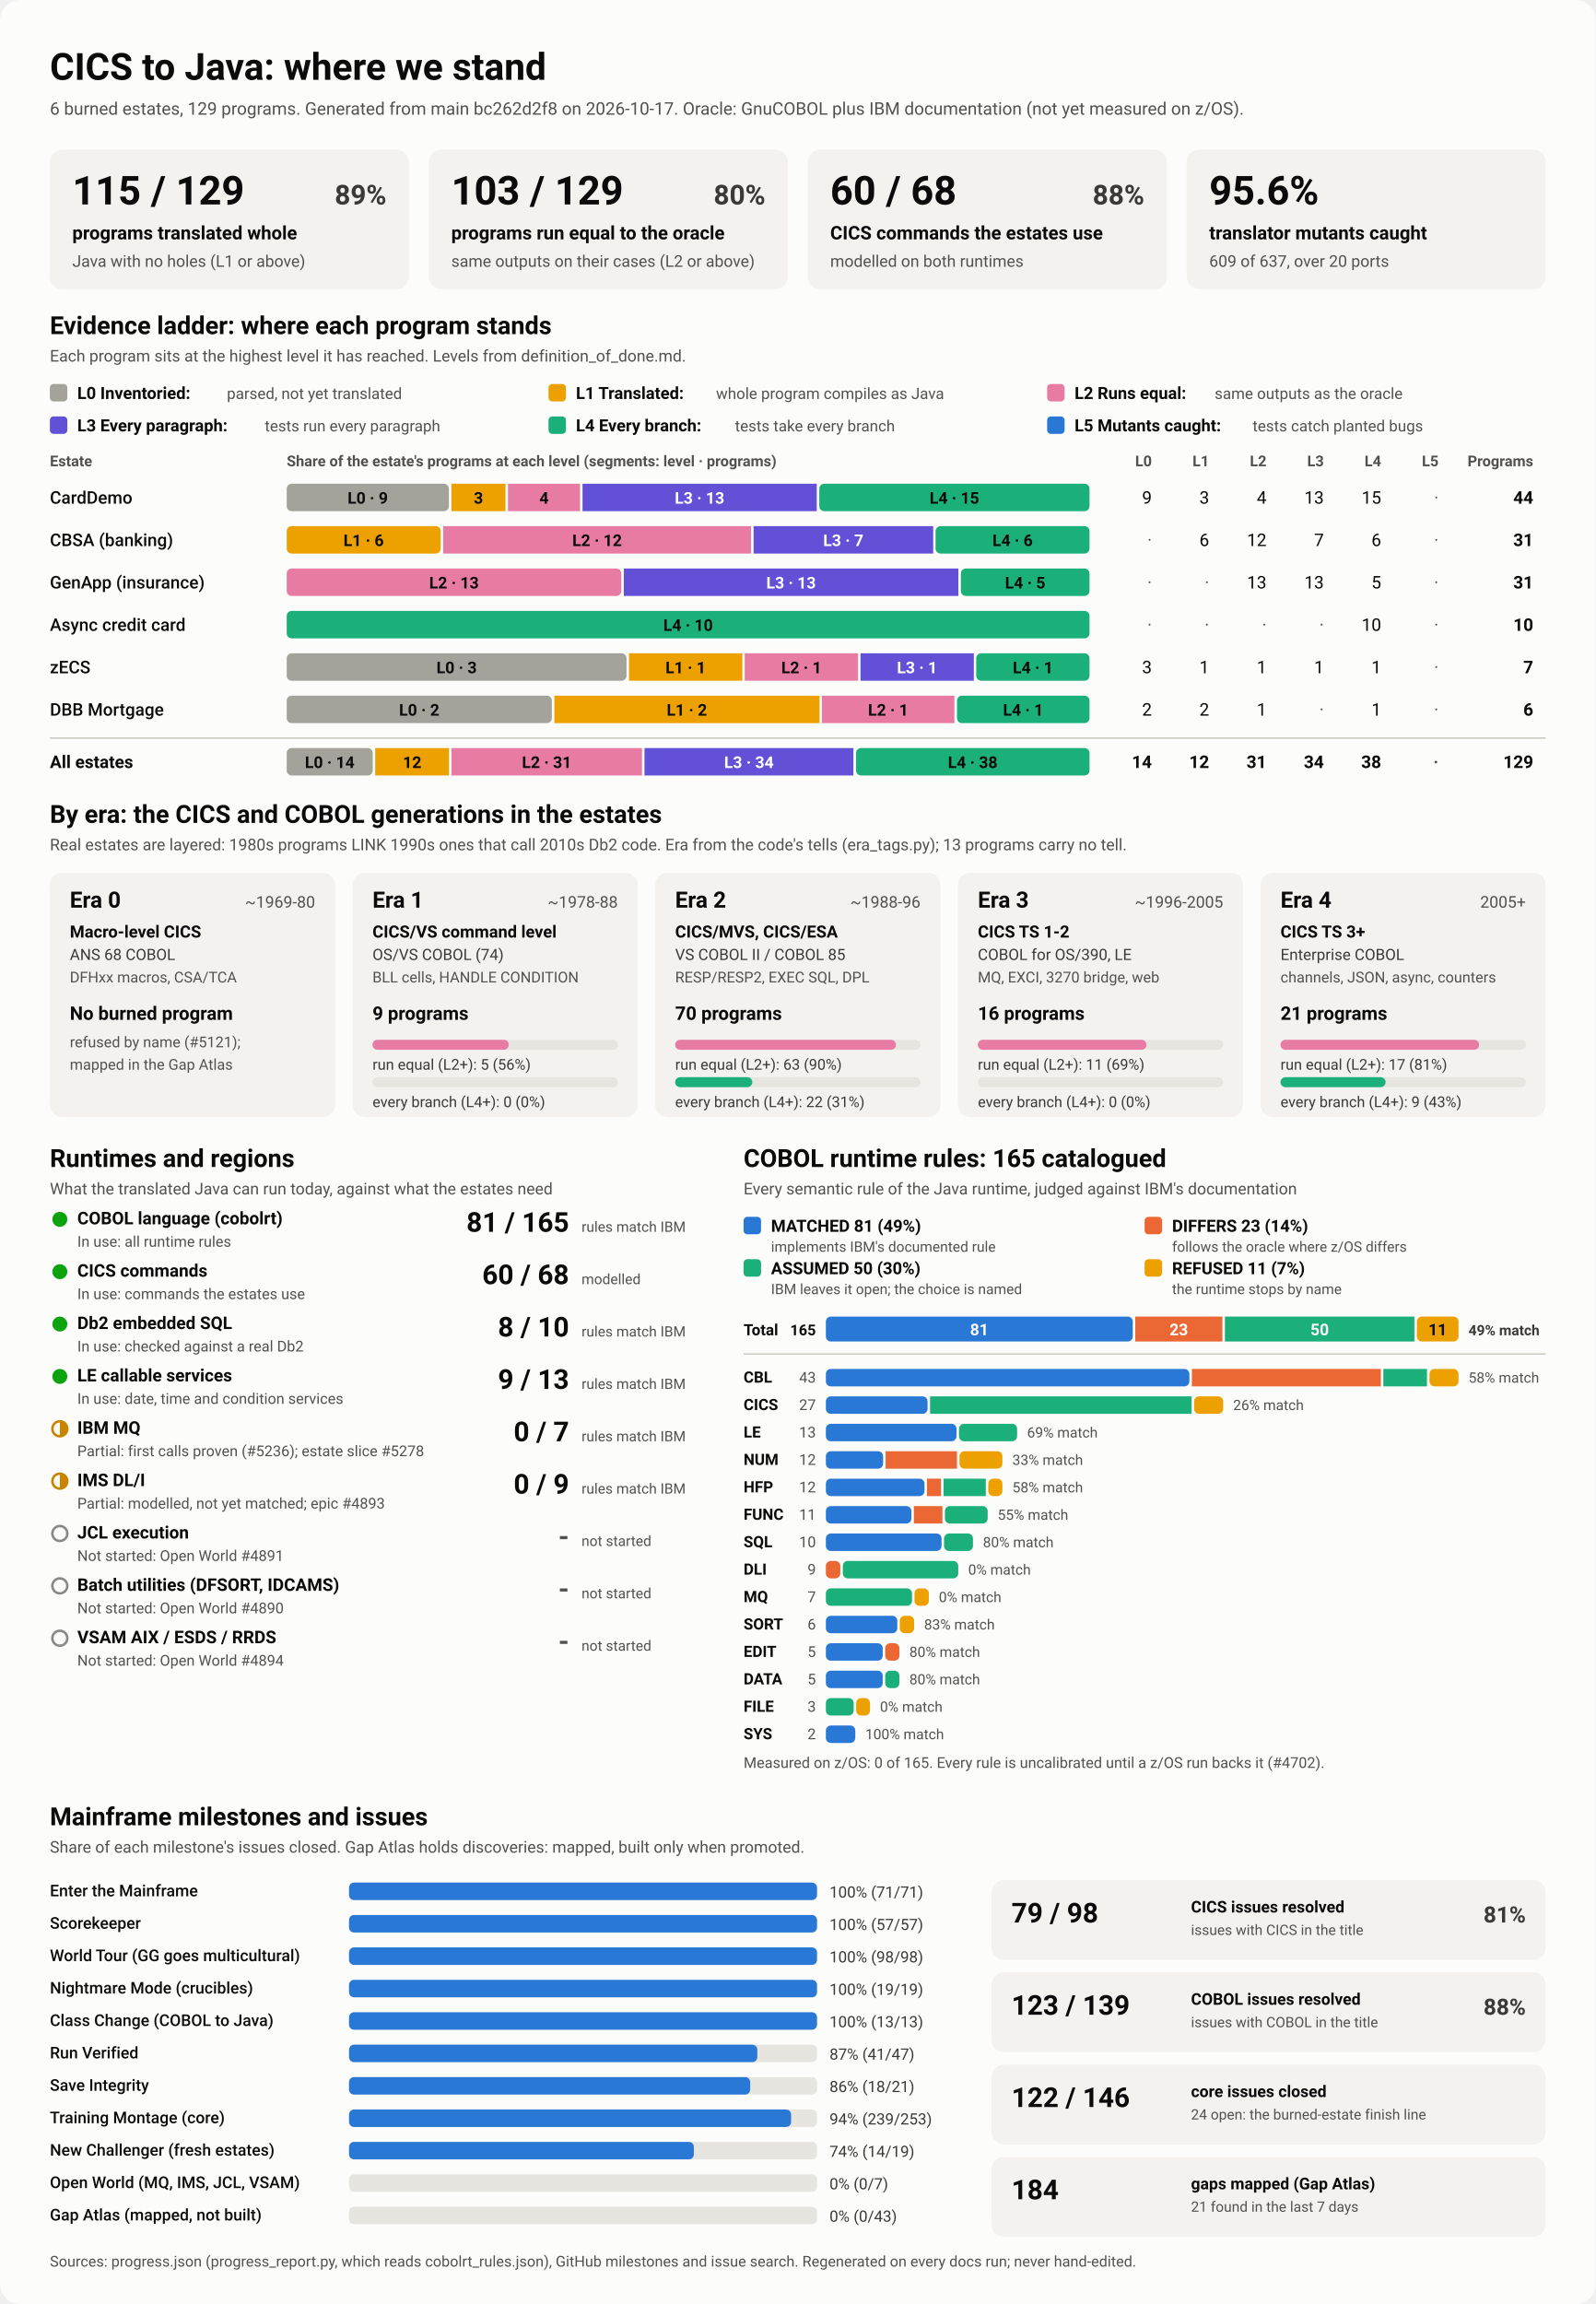
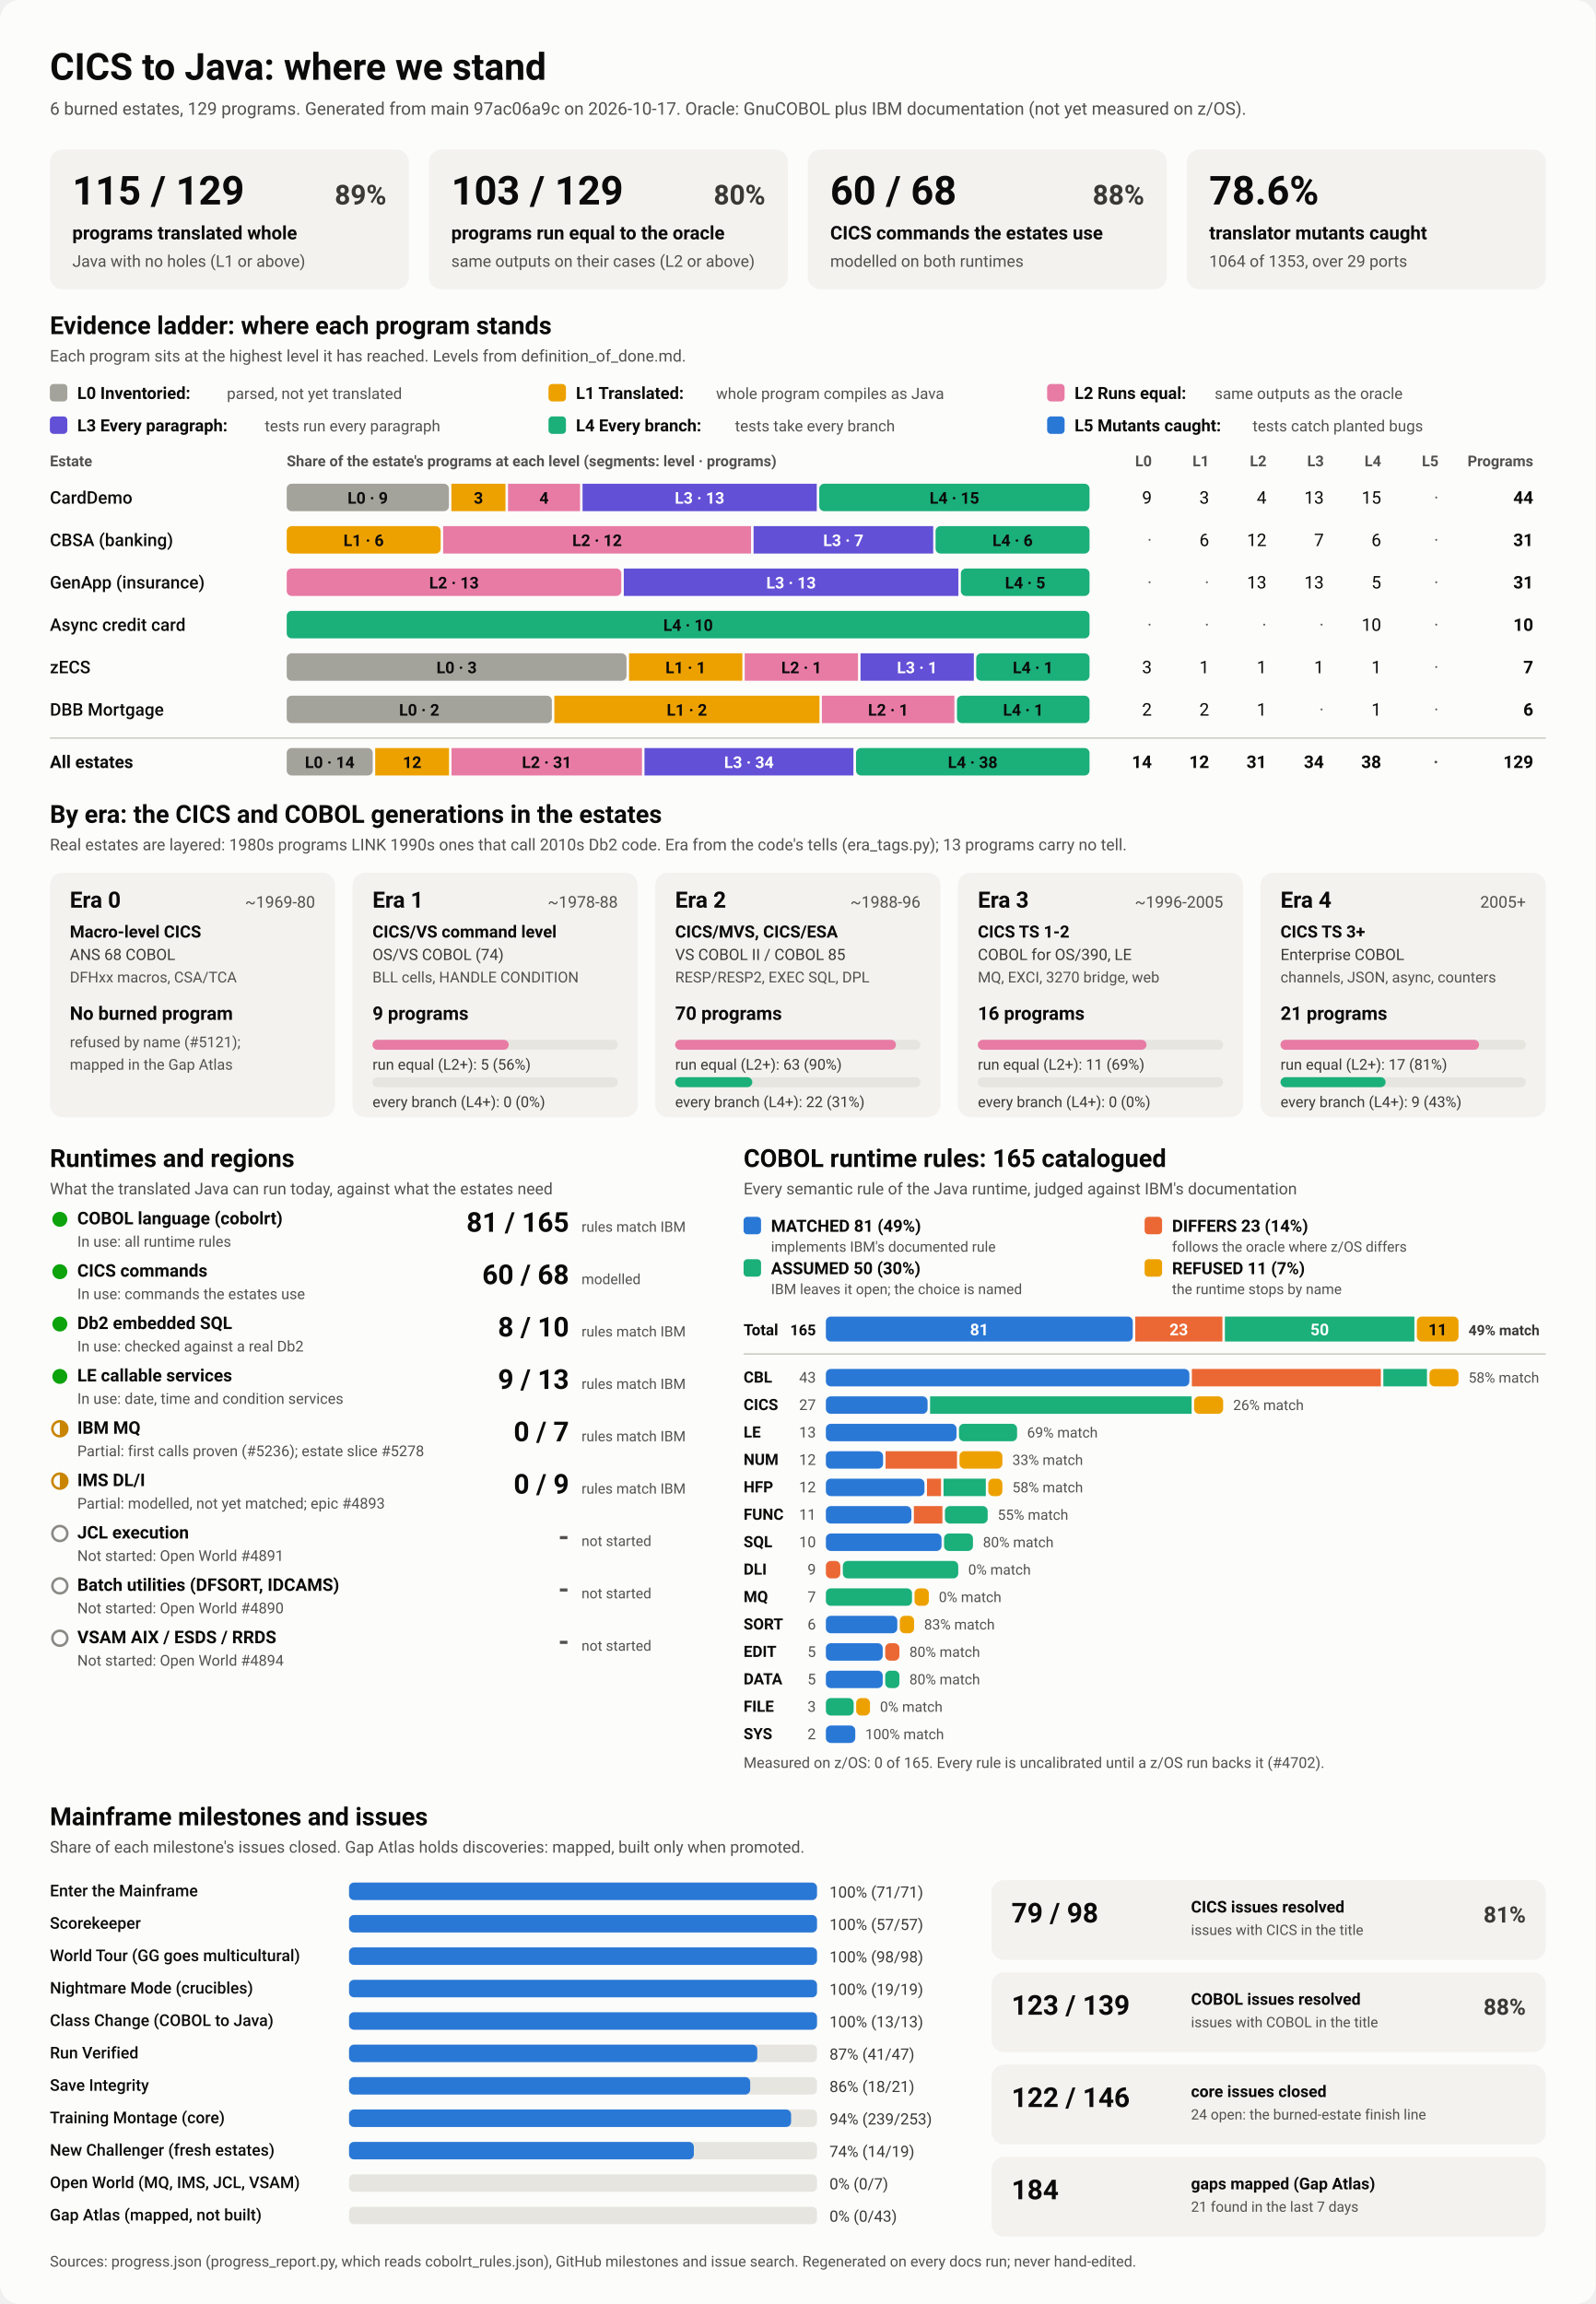
<svg xmlns="http://www.w3.org/2000/svg" viewBox="0 0 1280 1848" width="1280" height="1848" role="img" aria-labelledby="ttl">
  <style>
    svg { font-family: system-ui, -apple-system, 'Segoe UI', Roboto, Helvetica, Arial, sans-serif; }
    .bg { fill: #fcfcfb; }
    .card { fill: #f3f2ef; }
    .track { fill: #e6e5e0; }
    .rule { stroke: #c3c2b7; stroke-width: 1; }
    .t1 { fill: #0b0b0b; } .t2 { fill: #3a3936; } .t3 { fill: #52514e; }
    .on-dark { fill: #ffffff; } .on-light { fill: #0b0b0b; }
    .lv0 { fill: #a3a29b; } .lv1 { fill: #eda100; } .lv2 { fill: #e87ba4; } .lv3 { fill: #6250d6; } .lv4 { fill: #1baf7a; } .lv5 { fill: #2a78d6; } 
    .s0 { fill: #2a78d6; } .s1 { fill: #eb6834; } .s2 { fill: #1baf7a; } .s3 { fill: #eda100; } 
    .prog { fill: #2a78d6; }
    .st-good { fill: #0ca30c; } .st-warn { fill: none; stroke: #c98500; stroke-width: 2; }
    .st-warn-fill { fill: #c98500; } .st-none { fill: none; stroke: #8a8984; stroke-width: 2; }
    @media (prefers-color-scheme: dark) {
      .bg { fill: #1a1a19; } .card { fill: #242422; } .track { fill: #383835; } .rule { stroke: #52514e; }
      .t1 { fill: #f0efec; } .t2 { fill: #dddcd6; } .t3 { fill: #c3c2b7; }
      .on-light { fill: #0b0b0b; } .prog { fill: #3987e5; }
      .lv0 { fill: #6b6a64; } .lv1 { fill: #c98500; } .lv2 { fill: #d55181; } .lv3 { fill: #9085e9; } .lv4 { fill: #199e70; } .lv5 { fill: #3987e5; } 
      .s0 { fill: #3987e5; } .s1 { fill: #d95926; } .s2 { fill: #199e70; } .s3 { fill: #c98500; } 
    }
  </style>
  <rect class="bg" width="1280" height="1848" rx="16" />
  <text x="40.0" y="64.0" class="t1" font-size="30" font-weight="700" text-anchor="start">CICS to Java: where we stand</text>
-   <text x="40.0" y="92.0" class="t3" font-size="14" font-weight="400" text-anchor="start">6 burned estates, 129 programs. Generated from main bc262d2f8 on 2026-10-17. Oracle: GnuCOBOL plus IBM documentation (not yet measured on z/OS).</text>
+   <text x="40.0" y="92.0" class="t3" font-size="14" font-weight="400" text-anchor="start">6 burned estates, 129 programs. Generated from main 97ac06a9c on 2026-10-17. Oracle: GnuCOBOL plus IBM documentation (not yet measured on z/OS).</text>
  <rect x="40.0" y="120.0" width="288.0" height="112.0" rx="10" class="card" />
  <text x="58.0" y="164.0" class="t1" font-size="32" font-weight="700" text-anchor="start">115 / 129</text>
  <text x="310.0" y="164.0" class="t2" font-size="22" font-weight="600" text-anchor="end">89%</text>
  <text x="58.0" y="192.0" class="t1" font-size="15" font-weight="600" text-anchor="start">programs translated whole</text>
  <text x="58.0" y="214.0" class="t3" font-size="13" font-weight="400" text-anchor="start">Java with no holes (L1 or above)</text>
  <rect x="344.0" y="120.0" width="288.0" height="112.0" rx="10" class="card" />
  <text x="362.0" y="164.0" class="t1" font-size="32" font-weight="700" text-anchor="start">103 / 129</text>
  <text x="614.0" y="164.0" class="t2" font-size="22" font-weight="600" text-anchor="end">80%</text>
  <text x="362.0" y="192.0" class="t1" font-size="15" font-weight="600" text-anchor="start">programs run equal to the oracle</text>
  <text x="362.0" y="214.0" class="t3" font-size="13" font-weight="400" text-anchor="start">same outputs on their cases (L2 or above)</text>
  <rect x="648.0" y="120.0" width="288.0" height="112.0" rx="10" class="card" />
  <text x="666.0" y="164.0" class="t1" font-size="32" font-weight="700" text-anchor="start">60 / 68</text>
  <text x="918.0" y="164.0" class="t2" font-size="22" font-weight="600" text-anchor="end">88%</text>
  <text x="666.0" y="192.0" class="t1" font-size="15" font-weight="600" text-anchor="start">CICS commands the estates use</text>
  <text x="666.0" y="214.0" class="t3" font-size="13" font-weight="400" text-anchor="start">modelled on both runtimes</text>
  <rect x="952.0" y="120.0" width="288.0" height="112.0" rx="10" class="card" />
-   <text x="970.0" y="164.0" class="t1" font-size="32" font-weight="700" text-anchor="start">95.6%</text>
+   <text x="970.0" y="164.0" class="t1" font-size="32" font-weight="700" text-anchor="start">78.6%</text>
  <text x="970.0" y="192.0" class="t1" font-size="15" font-weight="600" text-anchor="start">translator mutants caught</text>
-   <text x="970.0" y="214.0" class="t3" font-size="13" font-weight="400" text-anchor="start">609 of 637, over 20 ports</text>
+   <text x="970.0" y="214.0" class="t3" font-size="13" font-weight="400" text-anchor="start">1064 of 1353, over 29 ports</text>
  <text x="40.0" y="268.0" class="t1" font-size="20" font-weight="700" text-anchor="start">Evidence ladder: where each program stands</text>
  <text x="40.0" y="290.0" class="t3" font-size="13" font-weight="400" text-anchor="start">Each program sits at the highest level it has reached. Levels from definition_of_done.md.</text>
  <rect x="40.0" y="308.0" width="14.0" height="14.0" rx="3" class="lv0" />
  <text x="62.0" y="320.0" class="t1" font-size="13.5" font-weight="600" text-anchor="start">L0 Inventoried:</text>
  <text x="182.0" y="320.0" class="t3" font-size="12.5" font-weight="400" text-anchor="start">parsed, not yet translated</text>
  <rect x="440.0" y="308.0" width="14.0" height="14.0" rx="3" class="lv1" />
  <text x="462.0" y="320.0" class="t1" font-size="13.5" font-weight="600" text-anchor="start">L1 Translated:</text>
  <text x="574.4" y="320.0" class="t3" font-size="12.5" font-weight="400" text-anchor="start">whole program compiles as Java</text>
  <rect x="840.0" y="308.0" width="14.0" height="14.0" rx="3" class="lv2" />
  <text x="862.0" y="320.0" class="t1" font-size="13.5" font-weight="600" text-anchor="start">L2 Runs equal:</text>
  <text x="974.4" y="320.0" class="t3" font-size="12.5" font-weight="400" text-anchor="start">same outputs as the oracle</text>
  <rect x="40.0" y="334.0" width="14.0" height="14.0" rx="3" class="lv3" />
  <text x="62.0" y="346.0" class="t1" font-size="13.5" font-weight="600" text-anchor="start">L3 Every paragraph:</text>
  <text x="212.4" y="346.0" class="t3" font-size="12.5" font-weight="400" text-anchor="start">tests run every paragraph</text>
  <rect x="440.0" y="334.0" width="14.0" height="14.0" rx="3" class="lv4" />
  <text x="462.0" y="346.0" class="t1" font-size="13.5" font-weight="600" text-anchor="start">L4 Every branch:</text>
  <text x="589.6" y="346.0" class="t3" font-size="12.5" font-weight="400" text-anchor="start">tests take every branch</text>
  <rect x="840.0" y="334.0" width="14.0" height="14.0" rx="3" class="lv5" />
  <text x="862.0" y="346.0" class="t1" font-size="13.5" font-weight="600" text-anchor="start">L5 Mutants caught:</text>
  <text x="1004.8" y="346.0" class="t3" font-size="12.5" font-weight="400" text-anchor="start">tests catch planted bugs</text>
  <text x="40.0" y="374.0" class="t3" font-size="12" font-weight="600" text-anchor="start">Estate</text>
  <text x="230.0" y="374.0" class="t3" font-size="12" font-weight="600" text-anchor="start">Share of the estate's programs at each level (segments: level · programs)</text>
  <text x="924.0" y="374.0" class="t3" font-size="12" font-weight="600" text-anchor="end">L0</text>
  <text x="970.0" y="374.0" class="t3" font-size="12" font-weight="600" text-anchor="end">L1</text>
  <text x="1016.0" y="374.0" class="t3" font-size="12" font-weight="600" text-anchor="end">L2</text>
  <text x="1062.0" y="374.0" class="t3" font-size="12" font-weight="600" text-anchor="end">L3</text>
  <text x="1108.0" y="374.0" class="t3" font-size="12" font-weight="600" text-anchor="end">L4</text>
  <text x="1154.0" y="374.0" class="t3" font-size="12" font-weight="600" text-anchor="end">L5</text>
  <text x="1230.0" y="374.0" class="t3" font-size="12" font-weight="600" text-anchor="end">Programs</text>
  <text x="40.0" y="404.0" class="t1" font-size="14" font-weight="500" text-anchor="start">CardDemo</text>
  <rect x="230.0" y="388.0" width="130.1" height="22.0" rx="4" class="lv0" />
  <text x="295.0" y="404.0" class="on-light" font-size="13" font-weight="600" text-anchor="middle">L0 · 9</text>
  <rect x="362.1" y="388.0" width="43.4" height="22.0" rx="0" class="lv1" />
  <text x="383.8" y="404.0" class="on-light" font-size="13" font-weight="600" text-anchor="middle">3</text>
  <rect x="407.5" y="388.0" width="57.8" height="22.0" rx="0" class="lv2" />
  <text x="436.4" y="404.0" class="on-light" font-size="13" font-weight="600" text-anchor="middle">4</text>
  <rect x="467.3" y="388.0" width="187.9" height="22.0" rx="0" class="lv3" />
  <text x="561.2" y="404.0" class="on-dark" font-size="13" font-weight="600" text-anchor="middle">L3 · 13</text>
  <rect x="657.2" y="388.0" width="216.8" height="22.0" rx="4" class="lv4" />
  <text x="765.6" y="404.0" class="on-light" font-size="13" font-weight="600" text-anchor="middle">L4 · 15</text>
  <text x="924.0" y="404.0" class="t1" font-size="14" font-weight="400" text-anchor="end">9</text>
  <text x="970.0" y="404.0" class="t1" font-size="14" font-weight="400" text-anchor="end">3</text>
  <text x="1016.0" y="404.0" class="t1" font-size="14" font-weight="400" text-anchor="end">4</text>
  <text x="1062.0" y="404.0" class="t1" font-size="14" font-weight="400" text-anchor="end">13</text>
  <text x="1108.0" y="404.0" class="t1" font-size="14" font-weight="400" text-anchor="end">15</text>
  <text x="1154.0" y="404.0" class="t3" font-size="14" font-weight="400" text-anchor="end">·</text>
  <text x="1230.0" y="404.0" class="t1" font-size="14" font-weight="700" text-anchor="end">44</text>
  <text x="40.0" y="438.0" class="t1" font-size="14" font-weight="500" text-anchor="start">CBSA (banking)</text>
  <rect x="230.0" y="422.0" width="123.5" height="22.0" rx="4" class="lv1" />
  <text x="291.7" y="438.0" class="on-light" font-size="13" font-weight="600" text-anchor="middle">L1 · 6</text>
  <rect x="355.5" y="422.0" width="247.0" height="22.0" rx="0" class="lv2" />
  <text x="479.0" y="438.0" class="on-light" font-size="13" font-weight="600" text-anchor="middle">L2 · 12</text>
  <rect x="604.5" y="422.0" width="144.1" height="22.0" rx="0" class="lv3" />
  <text x="676.5" y="438.0" class="on-dark" font-size="13" font-weight="600" text-anchor="middle">L3 · 7</text>
  <rect x="750.5" y="422.0" width="123.5" height="22.0" rx="4" class="lv4" />
  <text x="812.3" y="438.0" class="on-light" font-size="13" font-weight="600" text-anchor="middle">L4 · 6</text>
  <text x="924.0" y="438.0" class="t3" font-size="14" font-weight="400" text-anchor="end">·</text>
  <text x="970.0" y="438.0" class="t1" font-size="14" font-weight="400" text-anchor="end">6</text>
  <text x="1016.0" y="438.0" class="t1" font-size="14" font-weight="400" text-anchor="end">12</text>
  <text x="1062.0" y="438.0" class="t1" font-size="14" font-weight="400" text-anchor="end">7</text>
  <text x="1108.0" y="438.0" class="t1" font-size="14" font-weight="400" text-anchor="end">6</text>
  <text x="1154.0" y="438.0" class="t3" font-size="14" font-weight="400" text-anchor="end">·</text>
  <text x="1230.0" y="438.0" class="t1" font-size="14" font-weight="700" text-anchor="end">31</text>
  <text x="40.0" y="472.0" class="t1" font-size="14" font-weight="500" text-anchor="start">GenApp (insurance)</text>
  <rect x="230.0" y="456.0" width="268.4" height="22.0" rx="4" class="lv2" />
  <text x="364.2" y="472.0" class="on-light" font-size="13" font-weight="600" text-anchor="middle">L2 · 13</text>
  <rect x="500.4" y="456.0" width="268.4" height="22.0" rx="0" class="lv3" />
  <text x="634.6" y="472.0" class="on-dark" font-size="13" font-weight="600" text-anchor="middle">L3 · 13</text>
  <rect x="770.8" y="456.0" width="103.2" height="22.0" rx="4" class="lv4" />
  <text x="822.4" y="472.0" class="on-light" font-size="13" font-weight="600" text-anchor="middle">L4 · 5</text>
  <text x="924.0" y="472.0" class="t3" font-size="14" font-weight="400" text-anchor="end">·</text>
  <text x="970.0" y="472.0" class="t3" font-size="14" font-weight="400" text-anchor="end">·</text>
  <text x="1016.0" y="472.0" class="t1" font-size="14" font-weight="400" text-anchor="end">13</text>
  <text x="1062.0" y="472.0" class="t1" font-size="14" font-weight="400" text-anchor="end">13</text>
  <text x="1108.0" y="472.0" class="t1" font-size="14" font-weight="400" text-anchor="end">5</text>
  <text x="1154.0" y="472.0" class="t3" font-size="14" font-weight="400" text-anchor="end">·</text>
  <text x="1230.0" y="472.0" class="t1" font-size="14" font-weight="700" text-anchor="end">31</text>
  <text x="40.0" y="506.0" class="t1" font-size="14" font-weight="500" text-anchor="start">Async credit card</text>
  <rect x="230.0" y="490.0" width="644.0" height="22.0" rx="4" class="lv4" />
  <text x="552.0" y="506.0" class="on-light" font-size="13" font-weight="600" text-anchor="middle">L4 · 10</text>
  <text x="924.0" y="506.0" class="t3" font-size="14" font-weight="400" text-anchor="end">·</text>
  <text x="970.0" y="506.0" class="t3" font-size="14" font-weight="400" text-anchor="end">·</text>
  <text x="1016.0" y="506.0" class="t3" font-size="14" font-weight="400" text-anchor="end">·</text>
  <text x="1062.0" y="506.0" class="t3" font-size="14" font-weight="400" text-anchor="end">·</text>
  <text x="1108.0" y="506.0" class="t1" font-size="14" font-weight="400" text-anchor="end">10</text>
  <text x="1154.0" y="506.0" class="t3" font-size="14" font-weight="400" text-anchor="end">·</text>
  <text x="1230.0" y="506.0" class="t1" font-size="14" font-weight="700" text-anchor="end">10</text>
  <text x="40.0" y="540.0" class="t1" font-size="14" font-weight="500" text-anchor="start">zECS</text>
  <rect x="230.0" y="524.0" width="272.6" height="22.0" rx="4" class="lv0" />
  <text x="366.3" y="540.0" class="on-light" font-size="13" font-weight="600" text-anchor="middle">L0 · 3</text>
  <rect x="504.6" y="524.0" width="90.9" height="22.0" rx="0" class="lv1" />
  <text x="550.0" y="540.0" class="on-light" font-size="13" font-weight="600" text-anchor="middle">L1 · 1</text>
  <rect x="597.4" y="524.0" width="90.9" height="22.0" rx="0" class="lv2" />
  <text x="642.9" y="540.0" class="on-light" font-size="13" font-weight="600" text-anchor="middle">L2 · 1</text>
  <rect x="690.3" y="524.0" width="90.9" height="22.0" rx="0" class="lv3" />
  <text x="735.7" y="540.0" class="on-dark" font-size="13" font-weight="600" text-anchor="middle">L3 · 1</text>
  <rect x="783.1" y="524.0" width="90.9" height="22.0" rx="4" class="lv4" />
  <text x="828.6" y="540.0" class="on-light" font-size="13" font-weight="600" text-anchor="middle">L4 · 1</text>
  <text x="924.0" y="540.0" class="t1" font-size="14" font-weight="400" text-anchor="end">3</text>
  <text x="970.0" y="540.0" class="t1" font-size="14" font-weight="400" text-anchor="end">1</text>
  <text x="1016.0" y="540.0" class="t1" font-size="14" font-weight="400" text-anchor="end">1</text>
  <text x="1062.0" y="540.0" class="t1" font-size="14" font-weight="400" text-anchor="end">1</text>
  <text x="1108.0" y="540.0" class="t1" font-size="14" font-weight="400" text-anchor="end">1</text>
  <text x="1154.0" y="540.0" class="t3" font-size="14" font-weight="400" text-anchor="end">·</text>
  <text x="1230.0" y="540.0" class="t1" font-size="14" font-weight="700" text-anchor="end">7</text>
  <text x="40.0" y="574.0" class="t1" font-size="14" font-weight="500" text-anchor="start">DBB Mortgage</text>
  <rect x="230.0" y="558.0" width="212.7" height="22.0" rx="4" class="lv0" />
  <text x="336.3" y="574.0" class="on-light" font-size="13" font-weight="600" text-anchor="middle">L0 · 2</text>
  <rect x="444.7" y="558.0" width="212.7" height="22.0" rx="0" class="lv1" />
  <text x="551.0" y="574.0" class="on-light" font-size="13" font-weight="600" text-anchor="middle">L1 · 2</text>
  <rect x="659.3" y="558.0" width="106.3" height="22.0" rx="0" class="lv2" />
  <text x="712.5" y="574.0" class="on-light" font-size="13" font-weight="600" text-anchor="middle">L2 · 1</text>
  <rect x="767.7" y="558.0" width="106.3" height="22.0" rx="4" class="lv4" />
  <text x="820.8" y="574.0" class="on-light" font-size="13" font-weight="600" text-anchor="middle">L4 · 1</text>
  <text x="924.0" y="574.0" class="t1" font-size="14" font-weight="400" text-anchor="end">2</text>
  <text x="970.0" y="574.0" class="t1" font-size="14" font-weight="400" text-anchor="end">2</text>
  <text x="1016.0" y="574.0" class="t1" font-size="14" font-weight="400" text-anchor="end">1</text>
  <text x="1062.0" y="574.0" class="t3" font-size="14" font-weight="400" text-anchor="end">·</text>
  <text x="1108.0" y="574.0" class="t1" font-size="14" font-weight="400" text-anchor="end">1</text>
  <text x="1154.0" y="574.0" class="t3" font-size="14" font-weight="400" text-anchor="end">·</text>
  <text x="1230.0" y="574.0" class="t1" font-size="14" font-weight="700" text-anchor="end">6</text>
  <line x1="40" x2="1240" y1="592" y2="592" class="rule" />
  <text x="40.0" y="616.0" class="t1" font-size="14" font-weight="700" text-anchor="start">All estates</text>
  <rect x="230.0" y="600.0" width="69.0" height="22.0" rx="4" class="lv0" />
  <text x="264.5" y="616.0" class="on-light" font-size="13" font-weight="600" text-anchor="middle">L0 · 14</text>
  <rect x="301.0" y="600.0" width="59.2" height="22.0" rx="0" class="lv1" />
  <text x="330.6" y="616.0" class="on-light" font-size="13" font-weight="600" text-anchor="middle">12</text>
  <rect x="362.2" y="600.0" width="152.8" height="22.0" rx="0" class="lv2" />
  <text x="438.6" y="616.0" class="on-light" font-size="13" font-weight="600" text-anchor="middle">L2 · 31</text>
  <rect x="517.0" y="600.0" width="167.6" height="22.0" rx="0" class="lv3" />
  <text x="600.8" y="616.0" class="on-dark" font-size="13" font-weight="600" text-anchor="middle">L3 · 34</text>
  <rect x="686.7" y="600.0" width="187.3" height="22.0" rx="4" class="lv4" />
  <text x="780.3" y="616.0" class="on-light" font-size="13" font-weight="600" text-anchor="middle">L4 · 38</text>
  <text x="924.0" y="616.0" class="t1" font-size="14" font-weight="700" text-anchor="end">14</text>
  <text x="970.0" y="616.0" class="t1" font-size="14" font-weight="700" text-anchor="end">12</text>
  <text x="1016.0" y="616.0" class="t1" font-size="14" font-weight="700" text-anchor="end">31</text>
  <text x="1062.0" y="616.0" class="t1" font-size="14" font-weight="700" text-anchor="end">34</text>
  <text x="1108.0" y="616.0" class="t1" font-size="14" font-weight="700" text-anchor="end">38</text>
  <text x="1154.0" y="616.0" class="t3" font-size="14" font-weight="700" text-anchor="end">·</text>
  <text x="1230.0" y="616.0" class="t1" font-size="14" font-weight="700" text-anchor="end">129</text>
  <text x="40.0" y="660.0" class="t1" font-size="20" font-weight="700" text-anchor="start">By era: the CICS and COBOL generations in the estates</text>
  <text x="40.0" y="682.0" class="t3" font-size="13" font-weight="400" text-anchor="start">Real estates are layered: 1980s programs LINK 1990s ones that call 2010s Db2 code. Era from the code's tells (era_tags.py); 13 programs carry no tell.</text>
  <rect x="40.0" y="700.0" width="228.8" height="196.0" rx="10" class="card" />
  <text x="56.0" y="728.0" class="t1" font-size="18" font-weight="700" text-anchor="start">Era 0</text>
  <text x="252.8" y="728.0" class="t3" font-size="13" font-weight="400" text-anchor="end">~1969-80</text>
  <text x="56.0" y="752.0" class="t1" font-size="13.5" font-weight="600" text-anchor="start">Macro-level CICS</text>
  <text x="56.0" y="770.0" class="t2" font-size="12.5" font-weight="400" text-anchor="start">ANS 68 COBOL</text>
  <text x="56.0" y="788.0" class="t3" font-size="12" font-weight="400" text-anchor="start">DFHxx macros, CSA/TCA</text>
  <text x="56.0" y="818.0" class="t1" font-size="15" font-weight="700" text-anchor="start">No burned program</text>
  <text x="56.0" y="840.0" class="t3" font-size="12" font-weight="400" text-anchor="start">refused by name (#5121);</text>
  <text x="56.0" y="858.0" class="t3" font-size="12" font-weight="400" text-anchor="start">mapped in the Gap Atlas</text>
  <rect x="282.8" y="700.0" width="228.8" height="196.0" rx="10" class="card" />
  <text x="298.8" y="728.0" class="t1" font-size="18" font-weight="700" text-anchor="start">Era 1</text>
  <text x="495.6" y="728.0" class="t3" font-size="13" font-weight="400" text-anchor="end">~1978-88</text>
  <text x="298.8" y="752.0" class="t1" font-size="13.5" font-weight="600" text-anchor="start">CICS/VS command level</text>
  <text x="298.8" y="770.0" class="t2" font-size="12.5" font-weight="400" text-anchor="start">OS/VS COBOL (74)</text>
  <text x="298.8" y="788.0" class="t3" font-size="12" font-weight="400" text-anchor="start">BLL cells, HANDLE CONDITION</text>
  <text x="298.8" y="818.0" class="t1" font-size="15" font-weight="700" text-anchor="start">9 programs</text>
  <rect x="298.8" y="834.0" width="196.8" height="8.0" rx="4" class="track" />
  <rect x="298.8" y="834.0" width="109.3" height="8.0" rx="4" class="lv2" />
  <text x="298.8" y="858.0" class="t2" font-size="12" font-weight="400" text-anchor="start">run equal (L2+): 5 (56%)</text>
  <rect x="298.8" y="864.0" width="196.8" height="8.0" rx="4" class="track" />
  <text x="298.8" y="888.0" class="t2" font-size="12" font-weight="400" text-anchor="start">every branch (L4+): 0 (0%)</text>
  <rect x="525.6" y="700.0" width="228.8" height="196.0" rx="10" class="card" />
  <text x="541.6" y="728.0" class="t1" font-size="18" font-weight="700" text-anchor="start">Era 2</text>
  <text x="738.4" y="728.0" class="t3" font-size="13" font-weight="400" text-anchor="end">~1988-96</text>
  <text x="541.6" y="752.0" class="t1" font-size="13.5" font-weight="600" text-anchor="start">CICS/MVS, CICS/ESA</text>
  <text x="541.6" y="770.0" class="t2" font-size="12.5" font-weight="400" text-anchor="start">VS COBOL II / COBOL 85</text>
  <text x="541.6" y="788.0" class="t3" font-size="12" font-weight="400" text-anchor="start">RESP/RESP2, EXEC SQL, DPL</text>
  <text x="541.6" y="818.0" class="t1" font-size="15" font-weight="700" text-anchor="start">70 programs</text>
  <rect x="541.6" y="834.0" width="196.8" height="8.0" rx="4" class="track" />
  <rect x="541.6" y="834.0" width="177.1" height="8.0" rx="4" class="lv2" />
  <text x="541.6" y="858.0" class="t2" font-size="12" font-weight="400" text-anchor="start">run equal (L2+): 63 (90%)</text>
  <rect x="541.6" y="864.0" width="196.8" height="8.0" rx="4" class="track" />
  <rect x="541.6" y="864.0" width="61.9" height="8.0" rx="4" class="lv4" />
  <text x="541.6" y="888.0" class="t2" font-size="12" font-weight="400" text-anchor="start">every branch (L4+): 22 (31%)</text>
  <rect x="768.4" y="700.0" width="228.8" height="196.0" rx="10" class="card" />
  <text x="784.4" y="728.0" class="t1" font-size="18" font-weight="700" text-anchor="start">Era 3</text>
  <text x="981.2" y="728.0" class="t3" font-size="13" font-weight="400" text-anchor="end">~1996-2005</text>
  <text x="784.4" y="752.0" class="t1" font-size="13.5" font-weight="600" text-anchor="start">CICS TS 1-2</text>
  <text x="784.4" y="770.0" class="t2" font-size="12.5" font-weight="400" text-anchor="start">COBOL for OS/390, LE</text>
  <text x="784.4" y="788.0" class="t3" font-size="12" font-weight="400" text-anchor="start">MQ, EXCI, 3270 bridge, web</text>
  <text x="784.4" y="818.0" class="t1" font-size="15" font-weight="700" text-anchor="start">16 programs</text>
  <rect x="784.4" y="834.0" width="196.8" height="8.0" rx="4" class="track" />
  <rect x="784.4" y="834.0" width="135.3" height="8.0" rx="4" class="lv2" />
  <text x="784.4" y="858.0" class="t2" font-size="12" font-weight="400" text-anchor="start">run equal (L2+): 11 (69%)</text>
  <rect x="784.4" y="864.0" width="196.8" height="8.0" rx="4" class="track" />
  <text x="784.4" y="888.0" class="t2" font-size="12" font-weight="400" text-anchor="start">every branch (L4+): 0 (0%)</text>
  <rect x="1011.2" y="700.0" width="228.8" height="196.0" rx="10" class="card" />
  <text x="1027.2" y="728.0" class="t1" font-size="18" font-weight="700" text-anchor="start">Era 4</text>
  <text x="1224.0" y="728.0" class="t3" font-size="13" font-weight="400" text-anchor="end">2005+</text>
  <text x="1027.2" y="752.0" class="t1" font-size="13.5" font-weight="600" text-anchor="start">CICS TS 3+</text>
  <text x="1027.2" y="770.0" class="t2" font-size="12.5" font-weight="400" text-anchor="start">Enterprise COBOL</text>
  <text x="1027.2" y="788.0" class="t3" font-size="12" font-weight="400" text-anchor="start">channels, JSON, async, counters</text>
  <text x="1027.2" y="818.0" class="t1" font-size="15" font-weight="700" text-anchor="start">21 programs</text>
  <rect x="1027.2" y="834.0" width="196.8" height="8.0" rx="4" class="track" />
  <rect x="1027.2" y="834.0" width="159.3" height="8.0" rx="4" class="lv2" />
  <text x="1027.2" y="858.0" class="t2" font-size="12" font-weight="400" text-anchor="start">run equal (L2+): 17 (81%)</text>
  <rect x="1027.2" y="864.0" width="196.8" height="8.0" rx="4" class="track" />
  <rect x="1027.2" y="864.0" width="84.3" height="8.0" rx="4" class="lv4" />
  <text x="1027.2" y="888.0" class="t2" font-size="12" font-weight="400" text-anchor="start">every branch (L4+): 9 (43%)</text>
  <text x="40.0" y="936.0" class="t1" font-size="20" font-weight="700" text-anchor="start">Runtimes and regions</text>
  <text x="40.0" y="958.0" class="t3" font-size="13" font-weight="400" text-anchor="start">What the translated Java can run today, against what the estates need</text>
  <circle cx="48" cy="978" r="6" class="st-good" />
  <text x="62.0" y="982.0" class="t1" font-size="14" font-weight="600" text-anchor="start">COBOL language (cobolrt)</text>
  <text x="62.0" y="1000.0" class="t3" font-size="12" font-weight="400" text-anchor="start">In use: all runtime rules</text>
  <text x="456.5" y="988.0" class="t1" font-size="22" font-weight="700" text-anchor="end">81 / 165</text>
  <text x="466.5" y="988.0" class="t3" font-size="11.5" font-weight="400" text-anchor="start">rules match IBM</text>
  <circle cx="48" cy="1020" r="6" class="st-good" />
  <text x="62.0" y="1024.0" class="t1" font-size="14" font-weight="600" text-anchor="start">CICS commands</text>
  <text x="62.0" y="1042.0" class="t3" font-size="12" font-weight="400" text-anchor="start">In use: commands the estates use</text>
  <text x="456.5" y="1030.0" class="t1" font-size="22" font-weight="700" text-anchor="end">60 / 68</text>
  <text x="466.5" y="1030.0" class="t3" font-size="11.5" font-weight="400" text-anchor="start">modelled</text>
  <circle cx="48" cy="1062" r="6" class="st-good" />
  <text x="62.0" y="1066.0" class="t1" font-size="14" font-weight="600" text-anchor="start">Db2 embedded SQL</text>
  <text x="62.0" y="1084.0" class="t3" font-size="12" font-weight="400" text-anchor="start">In use: checked against a real Db2</text>
  <text x="456.5" y="1072.0" class="t1" font-size="22" font-weight="700" text-anchor="end">8 / 10</text>
  <text x="466.5" y="1072.0" class="t3" font-size="11.5" font-weight="400" text-anchor="start">rules match IBM</text>
  <circle cx="48" cy="1104" r="6" class="st-good" />
  <text x="62.0" y="1108.0" class="t1" font-size="14" font-weight="600" text-anchor="start">LE callable services</text>
  <text x="62.0" y="1126.0" class="t3" font-size="12" font-weight="400" text-anchor="start">In use: date, time and condition services</text>
  <text x="456.5" y="1114.0" class="t1" font-size="22" font-weight="700" text-anchor="end">9 / 13</text>
  <text x="466.5" y="1114.0" class="t3" font-size="11.5" font-weight="400" text-anchor="start">rules match IBM</text>
  <circle cx="48" cy="1146" r="6" class="st-warn" />
  <path d="M 48 1140 A 6 6 0 0 1 48 1152 Z" class="st-warn-fill" />
  <text x="62.0" y="1150.0" class="t1" font-size="14" font-weight="600" text-anchor="start">IBM MQ</text>
  <text x="62.0" y="1168.0" class="t3" font-size="12" font-weight="400" text-anchor="start">Partial: first calls proven (#5236); estate slice #5278</text>
  <text x="456.5" y="1156.0" class="t1" font-size="22" font-weight="700" text-anchor="end">0 / 7</text>
  <text x="466.5" y="1156.0" class="t3" font-size="11.5" font-weight="400" text-anchor="start">rules match IBM</text>
  <circle cx="48" cy="1188" r="6" class="st-warn" />
  <path d="M 48 1182 A 6 6 0 0 1 48 1194 Z" class="st-warn-fill" />
  <text x="62.0" y="1192.0" class="t1" font-size="14" font-weight="600" text-anchor="start">IMS DL/I</text>
  <text x="62.0" y="1210.0" class="t3" font-size="12" font-weight="400" text-anchor="start">Partial: modelled, not yet matched; epic #4893</text>
  <text x="456.5" y="1198.0" class="t1" font-size="22" font-weight="700" text-anchor="end">0 / 9</text>
  <text x="466.5" y="1198.0" class="t3" font-size="11.5" font-weight="400" text-anchor="start">rules match IBM</text>
  <circle cx="48" cy="1230" r="6" class="st-none" />
  <text x="62.0" y="1234.0" class="t1" font-size="14" font-weight="600" text-anchor="start">JCL execution</text>
  <text x="62.0" y="1252.0" class="t3" font-size="12" font-weight="400" text-anchor="start">Not started: Open World #4891</text>
  <text x="456.5" y="1240.0" class="t3" font-size="22" font-weight="700" text-anchor="end">-</text>
  <text x="466.5" y="1240.0" class="t3" font-size="11.5" font-weight="400" text-anchor="start">not started</text>
  <circle cx="48" cy="1272" r="6" class="st-none" />
  <text x="62.0" y="1276.0" class="t1" font-size="14" font-weight="600" text-anchor="start">Batch utilities (DFSORT, IDCAMS)</text>
  <text x="62.0" y="1294.0" class="t3" font-size="12" font-weight="400" text-anchor="start">Not started: Open World #4890</text>
  <text x="456.5" y="1282.0" class="t3" font-size="22" font-weight="700" text-anchor="end">-</text>
  <text x="466.5" y="1282.0" class="t3" font-size="11.5" font-weight="400" text-anchor="start">not started</text>
  <circle cx="48" cy="1314" r="6" class="st-none" />
  <text x="62.0" y="1318.0" class="t1" font-size="14" font-weight="600" text-anchor="start">VSAM AIX / ESDS / RRDS</text>
  <text x="62.0" y="1336.0" class="t3" font-size="12" font-weight="400" text-anchor="start">Not started: Open World #4894</text>
  <text x="456.5" y="1324.0" class="t3" font-size="22" font-weight="700" text-anchor="end">-</text>
  <text x="466.5" y="1324.0" class="t3" font-size="11.5" font-weight="400" text-anchor="start">not started</text>
  <text x="596.5" y="936.0" class="t1" font-size="20" font-weight="700" text-anchor="start">COBOL runtime rules: 165 catalogued</text>
  <text x="596.5" y="958.0" class="t3" font-size="13" font-weight="400" text-anchor="start">Every semantic rule of the Java runtime, judged against IBM's documentation</text>
  <rect x="596.5" y="976.0" width="14.0" height="14.0" rx="3" class="s0" />
  <text x="618.5" y="988.0" class="t1" font-size="13.5" font-weight="600" text-anchor="start">MATCHED  81 (49%)</text>
  <text x="618.5" y="1004.0" class="t3" font-size="11.5" font-weight="400" text-anchor="start">implements IBM's documented rule</text>
  <rect x="918.2" y="976.0" width="14.0" height="14.0" rx="3" class="s1" />
  <text x="940.2" y="988.0" class="t1" font-size="13.5" font-weight="600" text-anchor="start">DIFFERS  23 (14%)</text>
  <text x="940.2" y="1004.0" class="t3" font-size="11.5" font-weight="400" text-anchor="start">follows the oracle where z/OS differs</text>
  <rect x="596.5" y="1010.0" width="14.0" height="14.0" rx="3" class="s2" />
  <text x="618.5" y="1022.0" class="t1" font-size="13.5" font-weight="600" text-anchor="start">ASSUMED  50 (30%)</text>
  <text x="618.5" y="1038.0" class="t3" font-size="11.5" font-weight="400" text-anchor="start">IBM leaves it open; the choice is named</text>
  <rect x="918.2" y="1010.0" width="14.0" height="14.0" rx="3" class="s3" />
  <text x="940.2" y="1022.0" class="t1" font-size="13.5" font-weight="600" text-anchor="start">REFUSED  11 (7%)</text>
  <text x="940.2" y="1038.0" class="t3" font-size="11.5" font-weight="400" text-anchor="start">the runtime stops by name</text>
  <text x="596.5" y="1071.0" class="t1" font-size="12.5" font-weight="700" text-anchor="start">Total</text>
  <text x="654.5" y="1071.0" class="t1" font-size="12" font-weight="700" text-anchor="end">165</text>
  <rect x="662.5" y="1056.0" width="246.2" height="20.0" rx="4" class="s0" />
  <text x="785.6" y="1071.0" class="on-dark" font-size="13" font-weight="600" text-anchor="middle">81</text>
  <rect x="910.7" y="1056.0" width="69.9" height="20.0" rx="0" class="s1" />
  <text x="945.6" y="1071.0" class="on-dark" font-size="13" font-weight="600" text-anchor="middle">23</text>
  <rect x="982.6" y="1056.0" width="152.0" height="20.0" rx="0" class="s2" />
  <text x="1058.6" y="1071.0" class="on-dark" font-size="13" font-weight="600" text-anchor="middle">50</text>
  <rect x="1136.6" y="1056.0" width="33.4" height="20.0" rx="4" class="s3" />
  <text x="1153.3" y="1071.0" class="on-light" font-size="13" font-weight="600" text-anchor="middle">11</text>
  <text x="1178.0" y="1071.0" class="t2" font-size="11.5" font-weight="600" text-anchor="start">49% match</text>
  <line x1="596.5" x2="1240.0" y1="1086" y2="1086" class="rule" />
  <text x="596.5" y="1109.0" class="t1" font-size="12.5" font-weight="600" text-anchor="start">CBL</text>
  <text x="654.5" y="1109.0" class="t3" font-size="12" font-weight="400" text-anchor="end">43</text>
  <rect x="662.5" y="1098.0" width="291.6" height="14.0" rx="4" class="s0" />
  <rect x="956.1" y="1098.0" width="151.6" height="14.0" rx="0" class="s1" />
  <rect x="1109.7" y="1098.0" width="35.0" height="14.0" rx="0" class="s2" />
  <rect x="1146.7" y="1098.0" width="23.3" height="14.0" rx="4" class="s3" />
  <text x="1178.0" y="1109.0" class="t3" font-size="11.5" font-weight="400" text-anchor="start">58% match</text>
  <text x="596.5" y="1131.0" class="t1" font-size="12.5" font-weight="600" text-anchor="start">CICS</text>
  <text x="654.5" y="1131.0" class="t3" font-size="12" font-weight="400" text-anchor="end">27</text>
  <rect x="662.5" y="1120.0" width="81.6" height="14.0" rx="4" class="s0" />
  <rect x="746.1" y="1120.0" width="209.8" height="14.0" rx="0" class="s2" />
  <rect x="957.9" y="1120.0" width="23.3" height="14.0" rx="4" class="s3" />
  <text x="989.2" y="1131.0" class="t3" font-size="11.5" font-weight="400" text-anchor="start">26% match</text>
  <text x="596.5" y="1153.0" class="t1" font-size="12.5" font-weight="600" text-anchor="start">LE</text>
  <text x="654.5" y="1153.0" class="t3" font-size="12" font-weight="400" text-anchor="end">13</text>
  <rect x="662.5" y="1142.0" width="104.8" height="14.0" rx="4" class="s0" />
  <rect x="769.3" y="1142.0" width="46.6" height="14.0" rx="4" class="s2" />
  <text x="823.9" y="1153.0" class="t3" font-size="11.5" font-weight="400" text-anchor="start">69% match</text>
  <text x="596.5" y="1175.0" class="t1" font-size="12.5" font-weight="600" text-anchor="start">NUM</text>
  <text x="654.5" y="1175.0" class="t3" font-size="12" font-weight="400" text-anchor="end">12</text>
  <rect x="662.5" y="1164.0" width="45.9" height="14.0" rx="4" class="s0" />
  <rect x="710.4" y="1164.0" width="57.3" height="14.0" rx="0" class="s1" />
  <rect x="769.7" y="1164.0" width="34.4" height="14.0" rx="4" class="s3" />
  <text x="812.1" y="1175.0" class="t3" font-size="11.5" font-weight="400" text-anchor="start">33% match</text>
  <text x="596.5" y="1197.0" class="t1" font-size="12.5" font-weight="600" text-anchor="start">HFP</text>
  <text x="654.5" y="1197.0" class="t3" font-size="12" font-weight="400" text-anchor="end">12</text>
  <rect x="662.5" y="1186.0" width="79.1" height="14.0" rx="4" class="s0" />
  <rect x="743.6" y="1186.0" width="11.3" height="14.0" rx="0" class="s1" />
  <rect x="756.9" y="1186.0" width="33.9" height="14.0" rx="0" class="s2" />
  <rect x="792.8" y="1186.0" width="11.3" height="14.0" rx="4" class="s3" />
  <text x="812.1" y="1197.0" class="t3" font-size="11.5" font-weight="400" text-anchor="start">58% match</text>
  <text x="596.5" y="1219.0" class="t1" font-size="12.5" font-weight="600" text-anchor="start">FUNC</text>
  <text x="654.5" y="1219.0" class="t3" font-size="12" font-weight="400" text-anchor="end">11</text>
  <rect x="662.5" y="1208.0" width="68.6" height="14.0" rx="4" class="s0" />
  <rect x="733.1" y="1208.0" width="22.9" height="14.0" rx="0" class="s1" />
  <rect x="758.0" y="1208.0" width="34.3" height="14.0" rx="4" class="s2" />
  <text x="800.3" y="1219.0" class="t3" font-size="11.5" font-weight="400" text-anchor="start">55% match</text>
  <text x="596.5" y="1241.0" class="t1" font-size="12.5" font-weight="600" text-anchor="start">SQL</text>
  <text x="654.5" y="1241.0" class="t3" font-size="12" font-weight="400" text-anchor="end">10</text>
  <rect x="662.5" y="1230.0" width="92.8" height="14.0" rx="4" class="s0" />
  <rect x="757.3" y="1230.0" width="23.2" height="14.0" rx="4" class="s2" />
  <text x="788.5" y="1241.0" class="t3" font-size="11.5" font-weight="400" text-anchor="start">80% match</text>
  <text x="596.5" y="1263.0" class="t1" font-size="12.5" font-weight="600" text-anchor="start">DLI</text>
  <text x="654.5" y="1263.0" class="t3" font-size="12" font-weight="400" text-anchor="end">9</text>
  <rect x="662.5" y="1252.0" width="11.6" height="14.0" rx="4" class="s1" />
  <rect x="676.1" y="1252.0" width="92.6" height="14.0" rx="4" class="s2" />
  <text x="776.7" y="1263.0" class="t3" font-size="11.5" font-weight="400" text-anchor="start">0% match</text>
  <text x="596.5" y="1285.0" class="t1" font-size="12.5" font-weight="600" text-anchor="start">MQ</text>
  <text x="654.5" y="1285.0" class="t3" font-size="12" font-weight="400" text-anchor="end">7</text>
  <rect x="662.5" y="1274.0" width="69.1" height="14.0" rx="4" class="s2" />
  <rect x="733.6" y="1274.0" width="11.5" height="14.0" rx="4" class="s3" />
  <text x="753.1" y="1285.0" class="t3" font-size="11.5" font-weight="400" text-anchor="start">0% match</text>
  <text x="596.5" y="1307.0" class="t1" font-size="12.5" font-weight="600" text-anchor="start">SORT</text>
  <text x="654.5" y="1307.0" class="t3" font-size="12" font-weight="400" text-anchor="end">6</text>
  <rect x="662.5" y="1296.0" width="57.3" height="14.0" rx="4" class="s0" />
  <rect x="721.8" y="1296.0" width="11.5" height="14.0" rx="4" class="s3" />
  <text x="741.3" y="1307.0" class="t3" font-size="11.5" font-weight="400" text-anchor="start">83% match</text>
  <text x="596.5" y="1329.0" class="t1" font-size="12.5" font-weight="600" text-anchor="start">EDIT</text>
  <text x="654.5" y="1329.0" class="t3" font-size="12" font-weight="400" text-anchor="end">5</text>
  <rect x="662.5" y="1318.0" width="45.6" height="14.0" rx="4" class="s0" />
  <rect x="710.1" y="1318.0" width="11.4" height="14.0" rx="4" class="s1" />
  <text x="729.5" y="1329.0" class="t3" font-size="11.5" font-weight="400" text-anchor="start">80% match</text>
  <text x="596.5" y="1351.0" class="t1" font-size="12.5" font-weight="600" text-anchor="start">DATA</text>
  <text x="654.5" y="1351.0" class="t3" font-size="12" font-weight="400" text-anchor="end">5</text>
  <rect x="662.5" y="1340.0" width="45.6" height="14.0" rx="4" class="s0" />
  <rect x="710.1" y="1340.0" width="11.4" height="14.0" rx="4" class="s2" />
  <text x="729.5" y="1351.0" class="t3" font-size="11.5" font-weight="400" text-anchor="start">80% match</text>
  <text x="596.5" y="1373.0" class="t1" font-size="12.5" font-weight="600" text-anchor="start">FILE</text>
  <text x="654.5" y="1373.0" class="t3" font-size="12" font-weight="400" text-anchor="end">3</text>
  <rect x="662.5" y="1362.0" width="22.3" height="14.0" rx="4" class="s2" />
  <rect x="686.8" y="1362.0" width="11.1" height="14.0" rx="4" class="s3" />
  <text x="705.9" y="1373.0" class="t3" font-size="11.5" font-weight="400" text-anchor="start">0% match</text>
  <text x="596.5" y="1395.0" class="t1" font-size="12.5" font-weight="600" text-anchor="start">SYS</text>
  <text x="654.5" y="1395.0" class="t3" font-size="12" font-weight="400" text-anchor="end">2</text>
  <rect x="662.5" y="1384.0" width="23.6" height="14.0" rx="4" class="s0" />
  <text x="694.1" y="1395.0" class="t3" font-size="11.5" font-weight="400" text-anchor="start">100% match</text>
  <text x="596.5" y="1418.0" class="t3" font-size="12" font-weight="400" text-anchor="start">Measured on z/OS: 0 of 165. Every rule is uncalibrated until a z/OS run backs it (#4702).</text>
  <text x="40.0" y="1464.0" class="t1" font-size="20" font-weight="700" text-anchor="start">Mainframe milestones and issues</text>
  <text x="40.0" y="1486.0" class="t3" font-size="13" font-weight="400" text-anchor="start">Share of each milestone's issues closed. Gap Atlas holds discoveries: mapped, built only when promoted.</text>
  <text x="40.0" y="1521.0" class="t1" font-size="13" font-weight="500" text-anchor="start">Enter the Mainframe</text>
  <rect x="280.0" y="1510.0" width="375.4" height="14.0" rx="4" class="track" />
  <rect x="280.0" y="1510.0" width="375.4" height="14.0" rx="4" class="prog" />
  <text x="665.4" y="1522.0" class="t2" font-size="12.5" font-weight="400" text-anchor="start">100%  (71/71)</text>
  <text x="40.0" y="1547.0" class="t1" font-size="13" font-weight="500" text-anchor="start">Scorekeeper</text>
  <rect x="280.0" y="1536.0" width="375.4" height="14.0" rx="4" class="track" />
  <rect x="280.0" y="1536.0" width="375.4" height="14.0" rx="4" class="prog" />
  <text x="665.4" y="1548.0" class="t2" font-size="12.5" font-weight="400" text-anchor="start">100%  (57/57)</text>
  <text x="40.0" y="1573.0" class="t1" font-size="13" font-weight="500" text-anchor="start">World Tour (GG goes multicultural)</text>
  <rect x="280.0" y="1562.0" width="375.4" height="14.0" rx="4" class="track" />
  <rect x="280.0" y="1562.0" width="375.4" height="14.0" rx="4" class="prog" />
  <text x="665.4" y="1574.0" class="t2" font-size="12.5" font-weight="400" text-anchor="start">100%  (98/98)</text>
  <text x="40.0" y="1599.0" class="t1" font-size="13" font-weight="500" text-anchor="start">Nightmare Mode (crucibles)</text>
  <rect x="280.0" y="1588.0" width="375.4" height="14.0" rx="4" class="track" />
  <rect x="280.0" y="1588.0" width="375.4" height="14.0" rx="4" class="prog" />
  <text x="665.4" y="1600.0" class="t2" font-size="12.5" font-weight="400" text-anchor="start">100%  (19/19)</text>
  <text x="40.0" y="1625.0" class="t1" font-size="13" font-weight="500" text-anchor="start">Class Change (COBOL to Java)</text>
  <rect x="280.0" y="1614.0" width="375.4" height="14.0" rx="4" class="track" />
  <rect x="280.0" y="1614.0" width="375.4" height="14.0" rx="4" class="prog" />
  <text x="665.4" y="1626.0" class="t2" font-size="12.5" font-weight="400" text-anchor="start">100%  (13/13)</text>
  <text x="40.0" y="1651.0" class="t1" font-size="13" font-weight="500" text-anchor="start">Run Verified</text>
  <rect x="280.0" y="1640.0" width="375.4" height="14.0" rx="4" class="track" />
  <rect x="280.0" y="1640.0" width="327.5" height="14.0" rx="4" class="prog" />
  <text x="665.4" y="1652.0" class="t2" font-size="12.5" font-weight="400" text-anchor="start">87%  (41/47)</text>
  <text x="40.0" y="1677.0" class="t1" font-size="13" font-weight="500" text-anchor="start">Save Integrity</text>
  <rect x="280.0" y="1666.0" width="375.4" height="14.0" rx="4" class="track" />
  <rect x="280.0" y="1666.0" width="321.8" height="14.0" rx="4" class="prog" />
  <text x="665.4" y="1678.0" class="t2" font-size="12.5" font-weight="400" text-anchor="start">86%  (18/21)</text>
  <text x="40.0" y="1703.0" class="t1" font-size="13" font-weight="500" text-anchor="start">Training Montage (core)</text>
  <rect x="280.0" y="1692.0" width="375.4" height="14.0" rx="4" class="track" />
  <rect x="280.0" y="1692.0" width="354.6" height="14.0" rx="4" class="prog" />
  <text x="665.4" y="1704.0" class="t2" font-size="12.5" font-weight="400" text-anchor="start">94%  (239/253)</text>
  <text x="40.0" y="1729.0" class="t1" font-size="13" font-weight="500" text-anchor="start">New Challenger (fresh estates)</text>
  <rect x="280.0" y="1718.0" width="375.4" height="14.0" rx="4" class="track" />
  <rect x="280.0" y="1718.0" width="276.6" height="14.0" rx="4" class="prog" />
  <text x="665.4" y="1730.0" class="t2" font-size="12.5" font-weight="400" text-anchor="start">74%  (14/19)</text>
  <text x="40.0" y="1755.0" class="t1" font-size="13" font-weight="500" text-anchor="start">Open World (MQ, IMS, JCL, VSAM)</text>
  <rect x="280.0" y="1744.0" width="375.4" height="14.0" rx="4" class="track" />
  <text x="665.4" y="1756.0" class="t2" font-size="12.5" font-weight="400" text-anchor="start">0%  (0/7)</text>
  <text x="40.0" y="1781.0" class="t1" font-size="13" font-weight="500" text-anchor="start">Gap Atlas (mapped, not built)</text>
  <rect x="280.0" y="1770.0" width="375.4" height="14.0" rx="4" class="track" />
  <text x="665.4" y="1782.0" class="t2" font-size="12.5" font-weight="400" text-anchor="start">0%  (0/43)</text>
  <rect x="795.4" y="1508.0" width="444.6" height="64.0" rx="10" class="card" />
  <text x="811.4" y="1542.0" class="t1" font-size="22" font-weight="700" text-anchor="start">79 / 98</text>
  <text x="1224.0" y="1542.0" class="t2" font-size="18" font-weight="600" text-anchor="end">81%</text>
  <text x="955.4" y="1534.0" class="t1" font-size="13" font-weight="600" text-anchor="start">CICS issues resolved</text>
  <text x="955.4" y="1552.0" class="t3" font-size="11.5" font-weight="400" text-anchor="start">issues with CICS in the title</text>
  <rect x="795.4" y="1582.0" width="444.6" height="64.0" rx="10" class="card" />
  <text x="811.4" y="1616.0" class="t1" font-size="22" font-weight="700" text-anchor="start">123 / 139</text>
  <text x="1224.0" y="1616.0" class="t2" font-size="18" font-weight="600" text-anchor="end">88%</text>
  <text x="955.4" y="1608.0" class="t1" font-size="13" font-weight="600" text-anchor="start">COBOL issues resolved</text>
  <text x="955.4" y="1626.0" class="t3" font-size="11.5" font-weight="400" text-anchor="start">issues with COBOL in the title</text>
  <rect x="795.4" y="1656.0" width="444.6" height="64.0" rx="10" class="card" />
  <text x="811.4" y="1690.0" class="t1" font-size="22" font-weight="700" text-anchor="start">122 / 146</text>
  <text x="955.4" y="1682.0" class="t1" font-size="13" font-weight="600" text-anchor="start">core issues closed</text>
  <text x="955.4" y="1700.0" class="t3" font-size="11.5" font-weight="400" text-anchor="start">24 open: the burned-estate finish line</text>
  <rect x="795.4" y="1730.0" width="444.6" height="64.0" rx="10" class="card" />
  <text x="811.4" y="1764.0" class="t1" font-size="22" font-weight="700" text-anchor="start">184</text>
  <text x="955.4" y="1756.0" class="t1" font-size="13" font-weight="600" text-anchor="start">gaps mapped (Gap Atlas)</text>
  <text x="955.4" y="1774.0" class="t3" font-size="11.5" font-weight="400" text-anchor="start">21 found in the last 7 days</text>
  <text x="40.0" y="1818.0" class="t3" font-size="12" font-weight="400" text-anchor="start">Sources: progress.json (progress_report.py, which reads cobolrt_rules.json), GitHub milestones and issue search. Regenerated on every docs run; never hand-edited.</text>
</svg>
